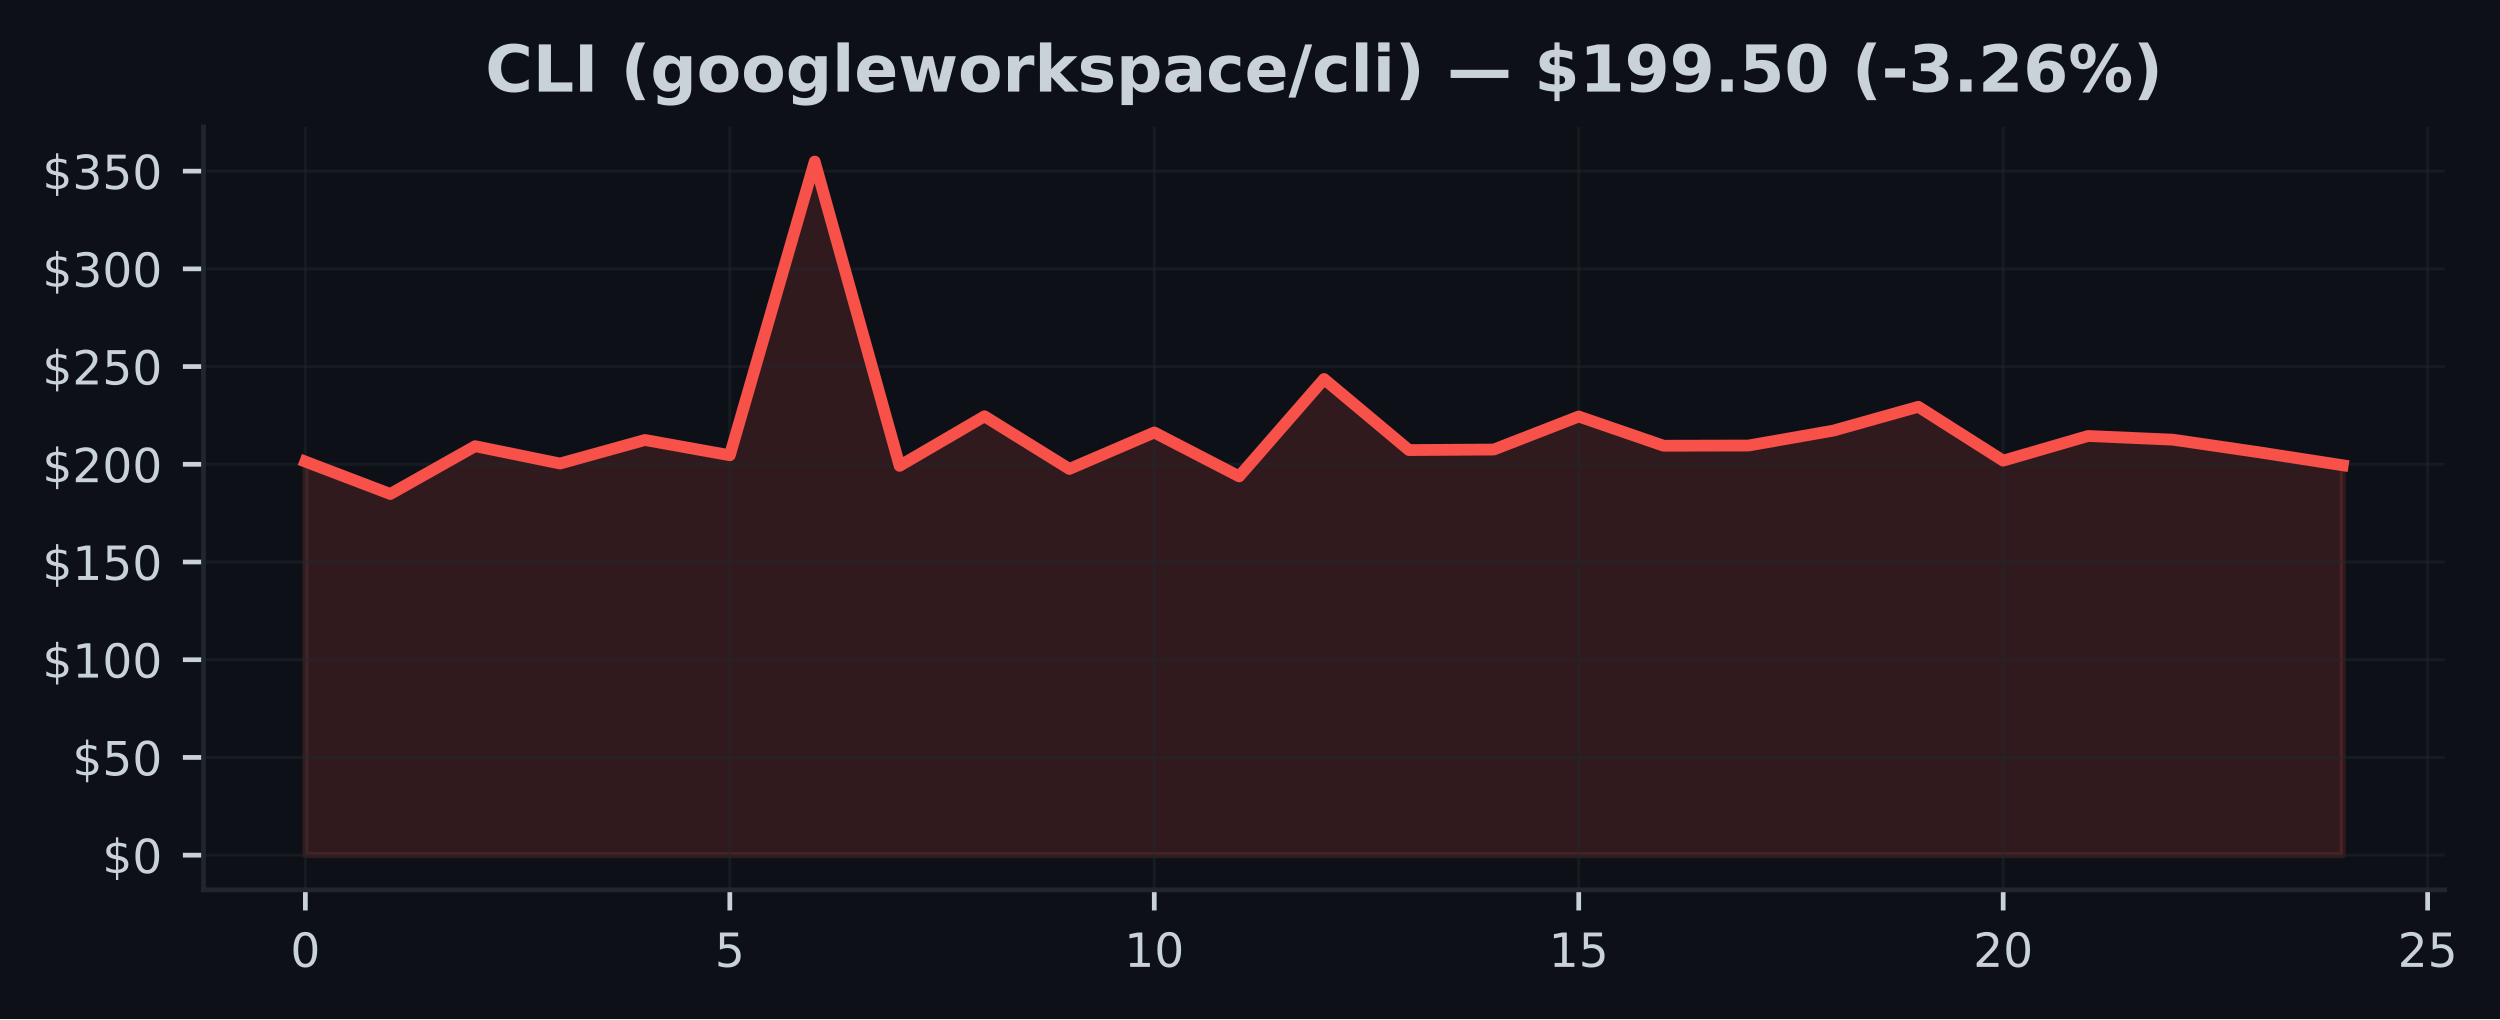
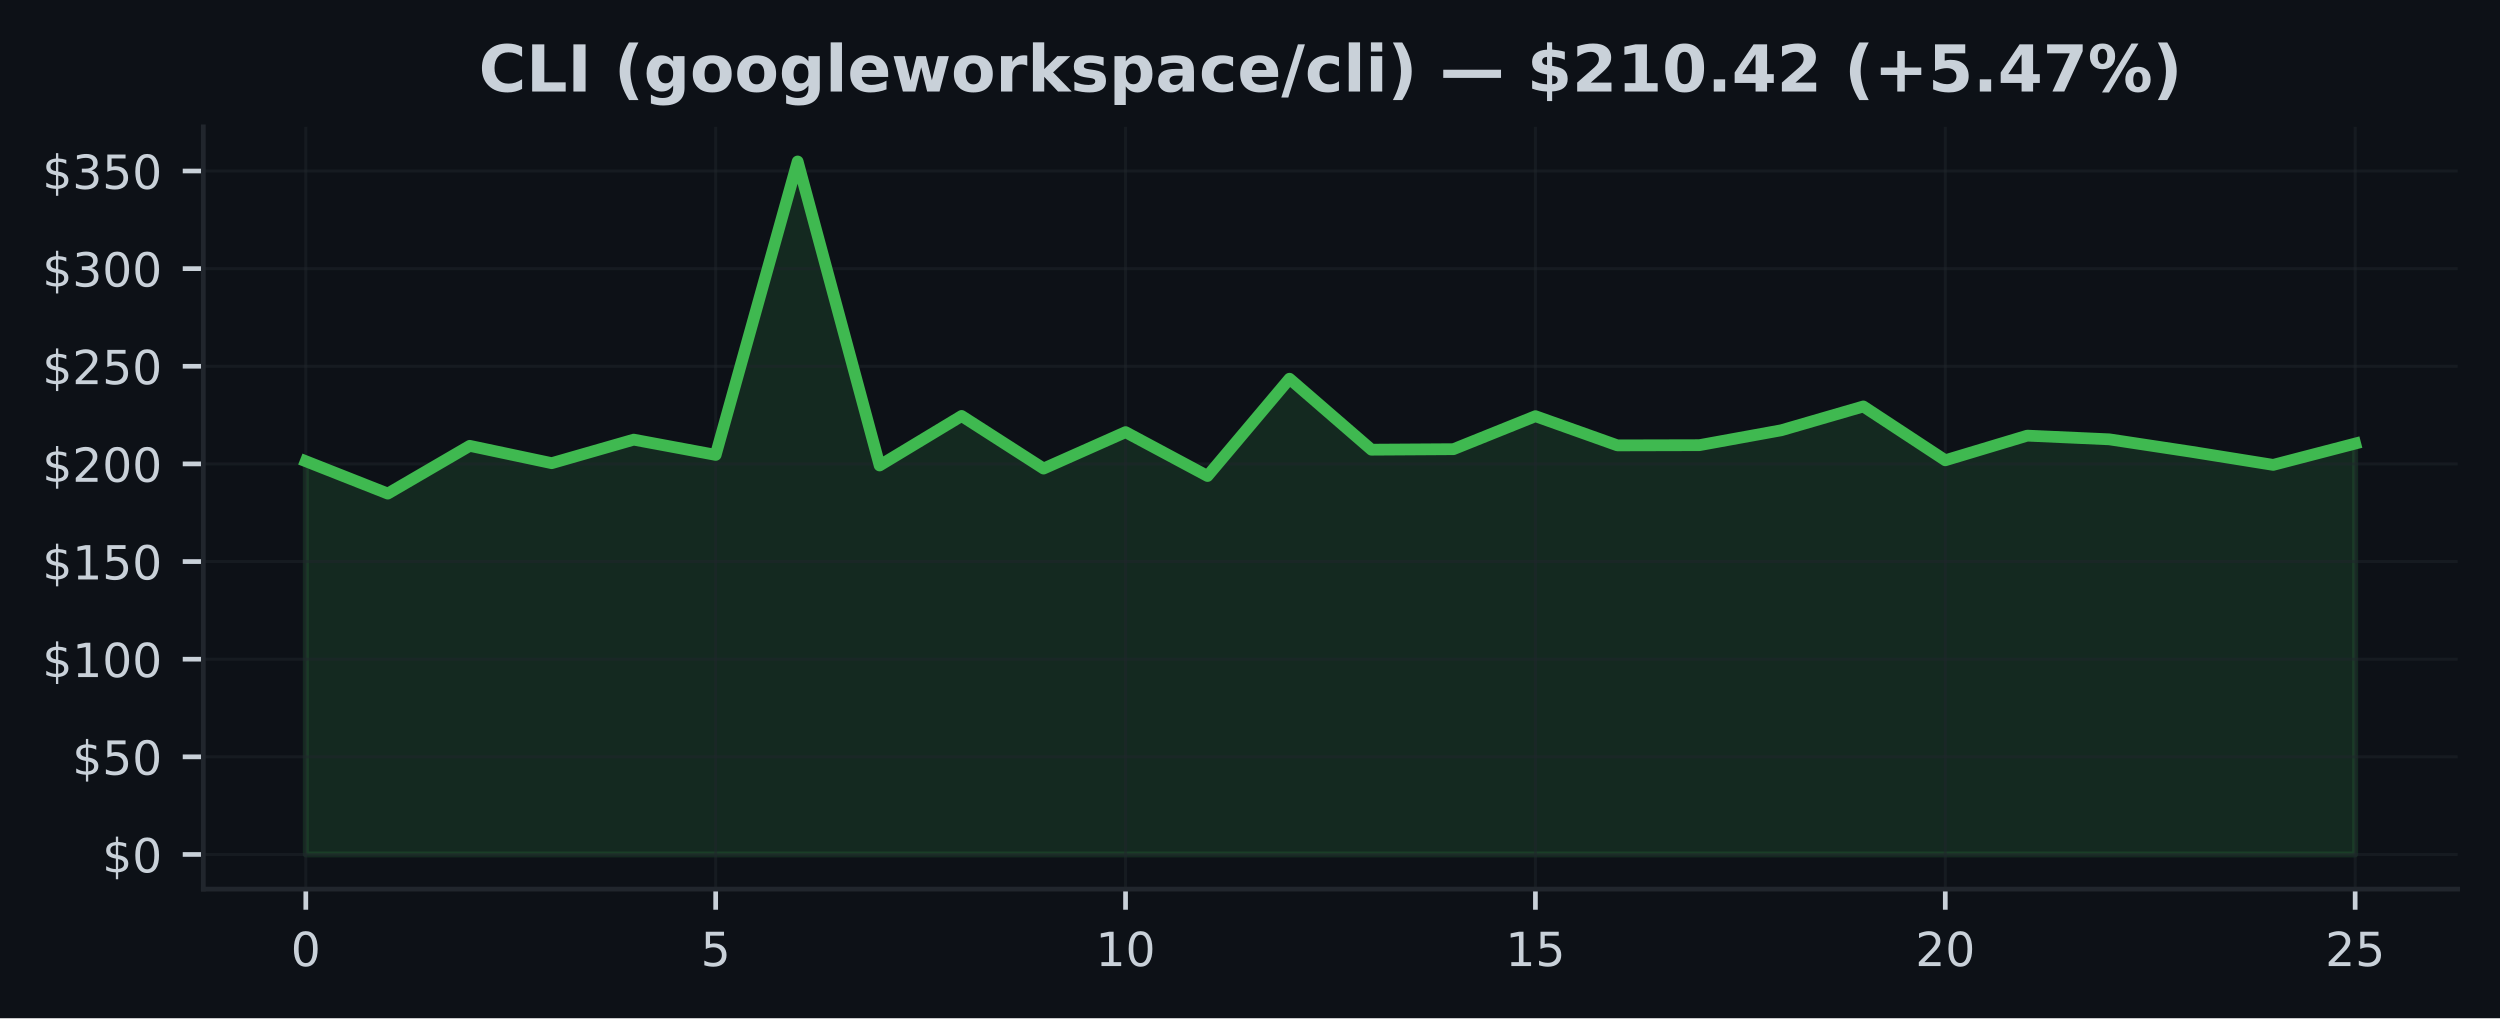
- <svg xmlns="http://www.w3.org/2000/svg" xmlns:xlink="http://www.w3.org/1999/xlink" width="424.568pt" height="173.061pt" viewBox="0 0 424.568 173.061" version="1.1">
+ <svg xmlns="http://www.w3.org/2000/svg" xmlns:xlink="http://www.w3.org/1999/xlink" width="424.91pt" height="173.061pt" viewBox="0 0 424.91 173.061" version="1.1">
  <defs>
    <style type="text/css">*{stroke-linejoin: round; stroke-linecap: butt}</style>
  </defs>
  <g id="figure_1">
    <g id="patch_1">
-       <path d="M 0 173.061  L 424.568 173.061  L 424.568 0  L 0 0  z " style="fill: #0d1117" />
+       <path d="M 0 173.061  L 424.91 173.061  L 424.91 0  L 0 0  z " style="fill: #0d1117" />
    </g>
    <g id="axes_1">
      <g id="patch_2">
-         <path d="M 34.56 151.118  L 415.161 151.118  L 415.161 21.558  L 34.56 21.558  z " style="fill: #0d1117" />
+         <path d="M 34.56 151.118  L 417.71 151.118  L 417.71 21.558  L 34.56 21.558  z " style="fill: #0d1117" />
      </g>
      <g id="FillBetweenPolyCollection_1">
        <defs>
-           <path id="mc3658cefb7" d="M 51.86 -27.832  L 51.86 -94.67  L 66.277 -89.167  L 80.693 -97.285  L 95.11 -94.338  L 109.527 -98.337  L 123.944 -95.745  L 138.36 -145.613  L 152.777 -93.95  L 167.194 -102.363  L 181.611 -93.422  L 196.027 -99.615  L 210.444 -92.157  L 224.861 -108.689  L 239.277 -96.628  L 253.694 -96.718  L 268.111 -102.327  L 282.528 -97.362  L 296.944 -97.398  L 311.361 -99.934  L 325.778 -103.98  L 340.194 -94.829  L 354.611 -99.018  L 369.028 -98.39  L 383.445 -96.28  L 397.861 -94.046  L 397.861 -27.832  L 397.861 -27.832  L 383.445 -27.832  L 369.028 -27.832  L 354.611 -27.832  L 340.194 -27.832  L 325.778 -27.832  L 311.361 -27.832  L 296.944 -27.832  L 282.528 -27.832  L 268.111 -27.832  L 253.694 -27.832  L 239.277 -27.832  L 224.861 -27.832  L 210.444 -27.832  L 196.027 -27.832  L 181.611 -27.832  L 167.194 -27.832  L 152.777 -27.832  L 138.36 -27.832  L 123.944 -27.832  L 109.527 -27.832  L 95.11 -27.832  L 80.693 -27.832  L 66.277 -27.832  L 51.86 -27.832  z " style="stroke: #f85149; stroke-opacity: 0.15" />
+           <path id="m77a5be5b36" d="M 51.976 -27.832  L 51.976 -94.67  L 65.909 -89.167  L 79.841 -97.285  L 93.774 -94.338  L 107.707 -98.337  L 121.64 -95.745  L 135.572 -145.613  L 149.505 -93.95  L 163.438 -102.363  L 177.37 -93.422  L 191.303 -99.615  L 205.236 -92.157  L 219.169 -108.689  L 233.101 -96.628  L 247.034 -96.718  L 260.967 -102.327  L 274.9 -97.362  L 288.832 -97.398  L 302.765 -99.934  L 316.698 -103.98  L 330.63 -94.829  L 344.563 -99.018  L 358.496 -98.39  L 372.429 -96.28  L 386.361 -94.046  L 400.294 -97.67  L 400.294 -27.832  L 400.294 -27.832  L 386.361 -27.832  L 372.429 -27.832  L 358.496 -27.832  L 344.563 -27.832  L 330.63 -27.832  L 316.698 -27.832  L 302.765 -27.832  L 288.832 -27.832  L 274.9 -27.832  L 260.967 -27.832  L 247.034 -27.832  L 233.101 -27.832  L 219.169 -27.832  L 205.236 -27.832  L 191.303 -27.832  L 177.37 -27.832  L 163.438 -27.832  L 149.505 -27.832  L 135.572 -27.832  L 121.64 -27.832  L 107.707 -27.832  L 93.774 -27.832  L 79.841 -27.832  L 65.909 -27.832  L 51.976 -27.832  z " style="stroke: #3fb950; stroke-opacity: 0.15" />
        </defs>
-         <g clip-path="url(#pb7b3b8ed53)">
-           <use xlink:href="#mc3658cefb7" x="0" y="173.061" style="fill: #f85149; fill-opacity: 0.15; stroke: #f85149; stroke-opacity: 0.15" />
+         <g clip-path="url(#pe96cb9e21b)">
+           <use xlink:href="#m77a5be5b36" x="0" y="173.061" style="fill: #3fb950; fill-opacity: 0.15; stroke: #3fb950; stroke-opacity: 0.15" />
        </g>
      </g>
      <g id="matplotlib.axis_1">
        <g id="xtick_1">
          <g id="line2d_1">
-             <path d="M 51.86 151.118  L 51.86 21.558  " clip-path="url(#pb7b3b8ed53)" style="fill: none; stroke: #21262d; stroke-opacity: 0.5; stroke-width: 0.5; stroke-linecap: square" />
+             <path d="M 51.976 151.118  L 51.976 21.558  " clip-path="url(#pe96cb9e21b)" style="fill: none; stroke: #21262d; stroke-opacity: 0.5; stroke-width: 0.5; stroke-linecap: square" />
          </g>
          <g id="line2d_2">
            <defs>
-               <path id="m040cb13cad" d="M 0 0  L 0 3.5  " style="stroke: #c9d1d9; stroke-width: 0.8" />
+               <path id="ma5e78575d0" d="M 0 0  L 0 3.5  " style="stroke: #c9d1d9; stroke-width: 0.8" />
            </defs>
            <g>
-               <use xlink:href="#m040cb13cad" x="51.86" y="151.118" style="fill: #c9d1d9; stroke: #c9d1d9; stroke-width: 0.8" />
+               <use xlink:href="#ma5e78575d0" x="51.976" y="151.118" style="fill: #c9d1d9; stroke: #c9d1d9; stroke-width: 0.8" />
            </g>
          </g>
          <g id="text_1">
-             <g style="fill: #c9d1d9" transform="translate(49.31506 164.197) scale(0.08 -0.08)">
+             <g style="fill: #c9d1d9" transform="translate(49.43091 164.197) scale(0.08 -0.08)">
              <defs>
                <path id="DejaVuSans-30" d="M 2034 4250  Q 1547 4250 1301 3770  Q 1056 3291 1056 2328  Q 1056 1369 1301 889  Q 1547 409 2034 409  Q 2525 409 2770 889  Q 3016 1369 3016 2328  Q 3016 3291 2770 3770  Q 2525 4250 2034 4250  z M 2034 4750  Q 2819 4750 3233 4129  Q 3647 3509 3647 2328  Q 3647 1150 3233 529  Q 2819 -91 2034 -91  Q 1250 -91 836 529  Q 422 1150 422 2328  Q 422 3509 836 4129  Q 1250 4750 2034 4750  z " transform="scale(0.015625)" />
              </defs>
              <use xlink:href="#DejaVuSans-30" />
            </g>
          </g>
        </g>
        <g id="xtick_2">
          <g id="line2d_3">
-             <path d="M 123.944 151.118  L 123.944 21.558  " clip-path="url(#pb7b3b8ed53)" style="fill: none; stroke: #21262d; stroke-opacity: 0.5; stroke-width: 0.5; stroke-linecap: square" />
+             <path d="M 121.64 151.118  L 121.64 21.558  " clip-path="url(#pe96cb9e21b)" style="fill: none; stroke: #21262d; stroke-opacity: 0.5; stroke-width: 0.5; stroke-linecap: square" />
          </g>
          <g id="line2d_4">
            <g>
-               <use xlink:href="#m040cb13cad" x="123.944" y="151.118" style="fill: #c9d1d9; stroke: #c9d1d9; stroke-width: 0.8" />
+               <use xlink:href="#ma5e78575d0" x="121.64" y="151.118" style="fill: #c9d1d9; stroke: #c9d1d9; stroke-width: 0.8" />
            </g>
          </g>
          <g id="text_2">
-             <g style="fill: #c9d1d9" transform="translate(121.3987 164.197) scale(0.08 -0.08)">
+             <g style="fill: #c9d1d9" transform="translate(119.0945 164.197) scale(0.08 -0.08)">
              <defs>
                <path id="DejaVuSans-35" d="M 691 4666  L 3169 4666  L 3169 4134  L 1269 4134  L 1269 2991  Q 1406 3038 1543 3061  Q 1681 3084 1819 3084  Q 2600 3084 3056 2656  Q 3513 2228 3513 1497  Q 3513 744 3044 326  Q 2575 -91 1722 -91  Q 1428 -91 1123 -41  Q 819 9 494 109  L 494 744  Q 775 591 1075 516  Q 1375 441 1709 441  Q 2250 441 2565 725  Q 2881 1009 2881 1497  Q 2881 1984 2565 2268  Q 2250 2553 1709 2553  Q 1456 2553 1204 2497  Q 953 2441 691 2322  L 691 4666  z " transform="scale(0.015625)" />
              </defs>
              <use xlink:href="#DejaVuSans-35" />
            </g>
          </g>
        </g>
        <g id="xtick_3">
          <g id="line2d_5">
-             <path d="M 196.027 151.118  L 196.027 21.558  " clip-path="url(#pb7b3b8ed53)" style="fill: none; stroke: #21262d; stroke-opacity: 0.5; stroke-width: 0.5; stroke-linecap: square" />
+             <path d="M 191.303 151.118  L 191.303 21.558  " clip-path="url(#pe96cb9e21b)" style="fill: none; stroke: #21262d; stroke-opacity: 0.5; stroke-width: 0.5; stroke-linecap: square" />
          </g>
          <g id="line2d_6">
            <g>
-               <use xlink:href="#m040cb13cad" x="196.027" y="151.118" style="fill: #c9d1d9; stroke: #c9d1d9; stroke-width: 0.8" />
+               <use xlink:href="#ma5e78575d0" x="191.303" y="151.118" style="fill: #c9d1d9; stroke: #c9d1d9; stroke-width: 0.8" />
            </g>
          </g>
          <g id="text_3">
-             <g style="fill: #c9d1d9" transform="translate(190.9372 164.197) scale(0.08 -0.08)">
+             <g style="fill: #c9d1d9" transform="translate(186.2132 164.197) scale(0.08 -0.08)">
              <defs>
                <path id="DejaVuSans-31" d="M 794 531  L 1825 531  L 1825 4091  L 703 3866  L 703 4441  L 1819 4666  L 2450 4666  L 2450 531  L 3481 531  L 3481 0  L 794 0  L 794 531  z " transform="scale(0.015625)" />
              </defs>
              <use xlink:href="#DejaVuSans-31" />
              <use xlink:href="#DejaVuSans-30" transform="translate(63.62305 0)" />
            </g>
          </g>
        </g>
        <g id="xtick_4">
          <g id="line2d_7">
-             <path d="M 268.111 151.118  L 268.111 21.558  " clip-path="url(#pb7b3b8ed53)" style="fill: none; stroke: #21262d; stroke-opacity: 0.5; stroke-width: 0.5; stroke-linecap: square" />
+             <path d="M 260.967 151.118  L 260.967 21.558  " clip-path="url(#pe96cb9e21b)" style="fill: none; stroke: #21262d; stroke-opacity: 0.5; stroke-width: 0.5; stroke-linecap: square" />
          </g>
          <g id="line2d_8">
            <g>
-               <use xlink:href="#m040cb13cad" x="268.111" y="151.118" style="fill: #c9d1d9; stroke: #c9d1d9; stroke-width: 0.8" />
+               <use xlink:href="#ma5e78575d0" x="260.967" y="151.118" style="fill: #c9d1d9; stroke: #c9d1d9; stroke-width: 0.8" />
            </g>
          </g>
          <g id="text_4">
-             <g style="fill: #c9d1d9" transform="translate(263.0208 164.197) scale(0.08 -0.08)">
+             <g style="fill: #c9d1d9" transform="translate(255.8768 164.197) scale(0.08 -0.08)">
              <use xlink:href="#DejaVuSans-31" />
              <use xlink:href="#DejaVuSans-35" transform="translate(63.62305 0)" />
            </g>
          </g>
        </g>
        <g id="xtick_5">
          <g id="line2d_9">
-             <path d="M 340.194 151.118  L 340.194 21.558  " clip-path="url(#pb7b3b8ed53)" style="fill: none; stroke: #21262d; stroke-opacity: 0.5; stroke-width: 0.5; stroke-linecap: square" />
+             <path d="M 330.63 151.118  L 330.63 21.558  " clip-path="url(#pe96cb9e21b)" style="fill: none; stroke: #21262d; stroke-opacity: 0.5; stroke-width: 0.5; stroke-linecap: square" />
          </g>
          <g id="line2d_10">
            <g>
-               <use xlink:href="#m040cb13cad" x="340.194" y="151.118" style="fill: #c9d1d9; stroke: #c9d1d9; stroke-width: 0.8" />
+               <use xlink:href="#ma5e78575d0" x="330.63" y="151.118" style="fill: #c9d1d9; stroke: #c9d1d9; stroke-width: 0.8" />
            </g>
          </g>
          <g id="text_5">
-             <g style="fill: #c9d1d9" transform="translate(335.1044 164.197) scale(0.08 -0.08)">
+             <g style="fill: #c9d1d9" transform="translate(325.5405 164.197) scale(0.08 -0.08)">
              <defs>
                <path id="DejaVuSans-32" d="M 1228 531  L 3431 531  L 3431 0  L 469 0  L 469 531  Q 828 903 1448 1529  Q 2069 2156 2228 2338  Q 2531 2678 2651 2914  Q 2772 3150 2772 3378  Q 2772 3750 2511 3984  Q 2250 4219 1831 4219  Q 1534 4219 1204 4116  Q 875 4013 500 3803  L 500 4441  Q 881 4594 1212 4672  Q 1544 4750 1819 4750  Q 2544 4750 2975 4387  Q 3406 4025 3406 3419  Q 3406 3131 3298 2873  Q 3191 2616 2906 2266  Q 2828 2175 2409 1742  Q 1991 1309 1228 531  z " transform="scale(0.015625)" />
              </defs>
              <use xlink:href="#DejaVuSans-32" />
              <use xlink:href="#DejaVuSans-30" transform="translate(63.62305 0)" />
            </g>
          </g>
        </g>
        <g id="xtick_6">
          <g id="line2d_11">
-             <path d="M 412.278 151.118  L 412.278 21.558  " clip-path="url(#pb7b3b8ed53)" style="fill: none; stroke: #21262d; stroke-opacity: 0.5; stroke-width: 0.5; stroke-linecap: square" />
+             <path d="M 400.294 151.118  L 400.294 21.558  " clip-path="url(#pe96cb9e21b)" style="fill: none; stroke: #21262d; stroke-opacity: 0.5; stroke-width: 0.5; stroke-linecap: square" />
          </g>
          <g id="line2d_12">
            <g>
-               <use xlink:href="#m040cb13cad" x="412.278" y="151.118" style="fill: #c9d1d9; stroke: #c9d1d9; stroke-width: 0.8" />
+               <use xlink:href="#ma5e78575d0" x="400.294" y="151.118" style="fill: #c9d1d9; stroke: #c9d1d9; stroke-width: 0.8" />
            </g>
          </g>
          <g id="text_6">
-             <g style="fill: #c9d1d9" transform="translate(407.188 164.197) scale(0.08 -0.08)">
+             <g style="fill: #c9d1d9" transform="translate(395.2041 164.197) scale(0.08 -0.08)">
              <use xlink:href="#DejaVuSans-32" />
              <use xlink:href="#DejaVuSans-35" transform="translate(63.62305 0)" />
            </g>
          </g>
        </g>
      </g>
      <g id="matplotlib.axis_2">
        <g id="ytick_1">
          <g id="line2d_13">
-             <path d="M 34.56 145.229  L 415.161 145.229  " clip-path="url(#pb7b3b8ed53)" style="fill: none; stroke: #21262d; stroke-opacity: 0.5; stroke-width: 0.5; stroke-linecap: square" />
+             <path d="M 34.56 145.229  L 417.71 145.229  " clip-path="url(#pe96cb9e21b)" style="fill: none; stroke: #21262d; stroke-opacity: 0.5; stroke-width: 0.5; stroke-linecap: square" />
          </g>
          <g id="line2d_14">
            <defs>
-               <path id="m5075afc345" d="M 0 0  L -3.5 0  " style="stroke: #c9d1d9; stroke-width: 0.8" />
+               <path id="m0ce98d1cdf" d="M 0 0  L -3.5 0  " style="stroke: #c9d1d9; stroke-width: 0.8" />
            </defs>
            <g>
-               <use xlink:href="#m5075afc345" x="34.56" y="145.229" style="fill: #c9d1d9; stroke: #c9d1d9; stroke-width: 0.8" />
+               <use xlink:href="#m0ce98d1cdf" x="34.56" y="145.229" style="fill: #c9d1d9; stroke: #c9d1d9; stroke-width: 0.8" />
            </g>
          </g>
          <g id="text_7">
            <g style="fill: #c9d1d9" transform="translate(17.38 148.2686) scale(0.08 -0.08)">
              <defs>
                <path id="DejaVuSans-24" d="M 2163 -941  L 1850 -941  L 1847 0  Q 1519 6 1191 76  Q 863 147 531 288  L 531 850  Q 850 650 1176 548  Q 1503 447 1850 444  L 1850 1869  Q 1159 1981 845 2250  Q 531 2519 531 2988  Q 531 3497 872 3790  Q 1213 4084 1850 4128  L 1850 4863  L 2163 4863  L 2163 4138  Q 2453 4125 2725 4076  Q 2997 4028 3256 3944  L 3256 3397  Q 2997 3528 2723 3600  Q 2450 3672 2163 3684  L 2163 2350  Q 2872 2241 3206 1959  Q 3541 1678 3541 1191  Q 3541 663 3186 358  Q 2831 53 2163 6  L 2163 -941  z M 1850 2406  L 1850 3688  Q 1488 3647 1297 3481  Q 1106 3316 1106 3041  Q 1106 2772 1282 2622  Q 1459 2472 1850 2406  z M 2163 1806  L 2163 453  Q 2559 506 2761 678  Q 2963 850 2963 1131  Q 2963 1406 2770 1568  Q 2578 1731 2163 1806  z " transform="scale(0.015625)" />
              </defs>
              <use xlink:href="#DejaVuSans-24" />
              <use xlink:href="#DejaVuSans-30" transform="translate(63.62305 0)" />
            </g>
          </g>
        </g>
        <g id="ytick_2">
          <g id="line2d_15">
-             <path d="M 34.56 128.634  L 415.161 128.634  " clip-path="url(#pb7b3b8ed53)" style="fill: none; stroke: #21262d; stroke-opacity: 0.5; stroke-width: 0.5; stroke-linecap: square" />
+             <path d="M 34.56 128.634  L 417.71 128.634  " clip-path="url(#pe96cb9e21b)" style="fill: none; stroke: #21262d; stroke-opacity: 0.5; stroke-width: 0.5; stroke-linecap: square" />
          </g>
          <g id="line2d_16">
            <g>
-               <use xlink:href="#m5075afc345" x="34.56" y="128.634" style="fill: #c9d1d9; stroke: #c9d1d9; stroke-width: 0.8" />
+               <use xlink:href="#m0ce98d1cdf" x="34.56" y="128.634" style="fill: #c9d1d9; stroke: #c9d1d9; stroke-width: 0.8" />
            </g>
          </g>
          <g id="text_8">
            <g style="fill: #c9d1d9" transform="translate(12.29 131.6735) scale(0.08 -0.08)">
              <use xlink:href="#DejaVuSans-24" />
              <use xlink:href="#DejaVuSans-35" transform="translate(63.62305 0)" />
              <use xlink:href="#DejaVuSans-30" transform="translate(127.2461 0)" />
            </g>
          </g>
        </g>
        <g id="ytick_3">
          <g id="line2d_17">
-             <path d="M 34.56 112.039  L 415.161 112.039  " clip-path="url(#pb7b3b8ed53)" style="fill: none; stroke: #21262d; stroke-opacity: 0.5; stroke-width: 0.5; stroke-linecap: square" />
+             <path d="M 34.56 112.039  L 417.71 112.039  " clip-path="url(#pe96cb9e21b)" style="fill: none; stroke: #21262d; stroke-opacity: 0.5; stroke-width: 0.5; stroke-linecap: square" />
          </g>
          <g id="line2d_18">
            <g>
-               <use xlink:href="#m5075afc345" x="34.56" y="112.039" style="fill: #c9d1d9; stroke: #c9d1d9; stroke-width: 0.8" />
+               <use xlink:href="#m0ce98d1cdf" x="34.56" y="112.039" style="fill: #c9d1d9; stroke: #c9d1d9; stroke-width: 0.8" />
            </g>
          </g>
          <g id="text_9">
            <g style="fill: #c9d1d9" transform="translate(7.2 115.0784) scale(0.08 -0.08)">
              <use xlink:href="#DejaVuSans-24" />
              <use xlink:href="#DejaVuSans-31" transform="translate(63.62305 0)" />
              <use xlink:href="#DejaVuSans-30" transform="translate(127.2461 0)" />
              <use xlink:href="#DejaVuSans-30" transform="translate(190.8691 0)" />
            </g>
          </g>
        </g>
        <g id="ytick_4">
          <g id="line2d_19">
-             <path d="M 34.56 95.444  L 415.161 95.444  " clip-path="url(#pb7b3b8ed53)" style="fill: none; stroke: #21262d; stroke-opacity: 0.5; stroke-width: 0.5; stroke-linecap: square" />
+             <path d="M 34.56 95.444  L 417.71 95.444  " clip-path="url(#pe96cb9e21b)" style="fill: none; stroke: #21262d; stroke-opacity: 0.5; stroke-width: 0.5; stroke-linecap: square" />
          </g>
          <g id="line2d_20">
            <g>
-               <use xlink:href="#m5075afc345" x="34.56" y="95.444" style="fill: #c9d1d9; stroke: #c9d1d9; stroke-width: 0.8" />
+               <use xlink:href="#m0ce98d1cdf" x="34.56" y="95.444" style="fill: #c9d1d9; stroke: #c9d1d9; stroke-width: 0.8" />
            </g>
          </g>
          <g id="text_10">
            <g style="fill: #c9d1d9" transform="translate(7.2 98.48337) scale(0.08 -0.08)">
              <use xlink:href="#DejaVuSans-24" />
              <use xlink:href="#DejaVuSans-31" transform="translate(63.62305 0)" />
              <use xlink:href="#DejaVuSans-35" transform="translate(127.2461 0)" />
              <use xlink:href="#DejaVuSans-30" transform="translate(190.8691 0)" />
            </g>
          </g>
        </g>
        <g id="ytick_5">
          <g id="line2d_21">
-             <path d="M 34.56 78.849  L 415.161 78.849  " clip-path="url(#pb7b3b8ed53)" style="fill: none; stroke: #21262d; stroke-opacity: 0.5; stroke-width: 0.5; stroke-linecap: square" />
+             <path d="M 34.56 78.849  L 417.71 78.849  " clip-path="url(#pe96cb9e21b)" style="fill: none; stroke: #21262d; stroke-opacity: 0.5; stroke-width: 0.5; stroke-linecap: square" />
          </g>
          <g id="line2d_22">
            <g>
-               <use xlink:href="#m5075afc345" x="34.56" y="78.849" style="fill: #c9d1d9; stroke: #c9d1d9; stroke-width: 0.8" />
+               <use xlink:href="#m0ce98d1cdf" x="34.56" y="78.849" style="fill: #c9d1d9; stroke: #c9d1d9; stroke-width: 0.8" />
            </g>
          </g>
          <g id="text_11">
            <g style="fill: #c9d1d9" transform="translate(7.2 81.8883) scale(0.08 -0.08)">
              <use xlink:href="#DejaVuSans-24" />
              <use xlink:href="#DejaVuSans-32" transform="translate(63.62305 0)" />
              <use xlink:href="#DejaVuSans-30" transform="translate(127.2461 0)" />
              <use xlink:href="#DejaVuSans-30" transform="translate(190.8691 0)" />
            </g>
          </g>
        </g>
        <g id="ytick_6">
          <g id="line2d_23">
-             <path d="M 34.56 62.254  L 415.161 62.254  " clip-path="url(#pb7b3b8ed53)" style="fill: none; stroke: #21262d; stroke-opacity: 0.5; stroke-width: 0.5; stroke-linecap: square" />
+             <path d="M 34.56 62.254  L 417.71 62.254  " clip-path="url(#pe96cb9e21b)" style="fill: none; stroke: #21262d; stroke-opacity: 0.5; stroke-width: 0.5; stroke-linecap: square" />
          </g>
          <g id="line2d_24">
            <g>
-               <use xlink:href="#m5075afc345" x="34.56" y="62.254" style="fill: #c9d1d9; stroke: #c9d1d9; stroke-width: 0.8" />
+               <use xlink:href="#m0ce98d1cdf" x="34.56" y="62.254" style="fill: #c9d1d9; stroke: #c9d1d9; stroke-width: 0.8" />
            </g>
          </g>
          <g id="text_12">
            <g style="fill: #c9d1d9" transform="translate(7.2 65.29324) scale(0.08 -0.08)">
              <use xlink:href="#DejaVuSans-24" />
              <use xlink:href="#DejaVuSans-32" transform="translate(63.62305 0)" />
              <use xlink:href="#DejaVuSans-35" transform="translate(127.2461 0)" />
              <use xlink:href="#DejaVuSans-30" transform="translate(190.8691 0)" />
            </g>
          </g>
        </g>
        <g id="ytick_7">
          <g id="line2d_25">
-             <path d="M 34.56 45.659  L 415.161 45.659  " clip-path="url(#pb7b3b8ed53)" style="fill: none; stroke: #21262d; stroke-opacity: 0.5; stroke-width: 0.5; stroke-linecap: square" />
+             <path d="M 34.56 45.659  L 417.71 45.659  " clip-path="url(#pe96cb9e21b)" style="fill: none; stroke: #21262d; stroke-opacity: 0.5; stroke-width: 0.5; stroke-linecap: square" />
          </g>
          <g id="line2d_26">
            <g>
-               <use xlink:href="#m5075afc345" x="34.56" y="45.659" style="fill: #c9d1d9; stroke: #c9d1d9; stroke-width: 0.8" />
+               <use xlink:href="#m0ce98d1cdf" x="34.56" y="45.659" style="fill: #c9d1d9; stroke: #c9d1d9; stroke-width: 0.8" />
            </g>
          </g>
          <g id="text_13">
            <g style="fill: #c9d1d9" transform="translate(7.2 48.69817) scale(0.08 -0.08)">
              <defs>
                <path id="DejaVuSans-33" d="M 2597 2516  Q 3050 2419 3304 2112  Q 3559 1806 3559 1356  Q 3559 666 3084 287  Q 2609 -91 1734 -91  Q 1441 -91 1130 -33  Q 819 25 488 141  L 488 750  Q 750 597 1062 519  Q 1375 441 1716 441  Q 2309 441 2620 675  Q 2931 909 2931 1356  Q 2931 1769 2642 2001  Q 2353 2234 1838 2234  L 1294 2234  L 1294 2753  L 1863 2753  Q 2328 2753 2575 2939  Q 2822 3125 2822 3475  Q 2822 3834 2567 4026  Q 2313 4219 1838 4219  Q 1578 4219 1281 4162  Q 984 4106 628 3988  L 628 4550  Q 988 4650 1302 4700  Q 1616 4750 1894 4750  Q 2613 4750 3031 4423  Q 3450 4097 3450 3541  Q 3450 3153 3228 2886  Q 3006 2619 2597 2516  z " transform="scale(0.015625)" />
              </defs>
              <use xlink:href="#DejaVuSans-24" />
              <use xlink:href="#DejaVuSans-33" transform="translate(63.62305 0)" />
              <use xlink:href="#DejaVuSans-30" transform="translate(127.2461 0)" />
              <use xlink:href="#DejaVuSans-30" transform="translate(190.8691 0)" />
            </g>
          </g>
        </g>
        <g id="ytick_8">
          <g id="line2d_27">
-             <path d="M 34.56 29.064  L 415.161 29.064  " clip-path="url(#pb7b3b8ed53)" style="fill: none; stroke: #21262d; stroke-opacity: 0.5; stroke-width: 0.5; stroke-linecap: square" />
+             <path d="M 34.56 29.064  L 417.71 29.064  " clip-path="url(#pe96cb9e21b)" style="fill: none; stroke: #21262d; stroke-opacity: 0.5; stroke-width: 0.5; stroke-linecap: square" />
          </g>
          <g id="line2d_28">
            <g>
-               <use xlink:href="#m5075afc345" x="34.56" y="29.064" style="fill: #c9d1d9; stroke: #c9d1d9; stroke-width: 0.8" />
+               <use xlink:href="#m0ce98d1cdf" x="34.56" y="29.064" style="fill: #c9d1d9; stroke: #c9d1d9; stroke-width: 0.8" />
            </g>
          </g>
          <g id="text_14">
            <g style="fill: #c9d1d9" transform="translate(7.2 32.10311) scale(0.08 -0.08)">
              <use xlink:href="#DejaVuSans-24" />
              <use xlink:href="#DejaVuSans-33" transform="translate(63.62305 0)" />
              <use xlink:href="#DejaVuSans-35" transform="translate(127.2461 0)" />
              <use xlink:href="#DejaVuSans-30" transform="translate(190.8691 0)" />
            </g>
          </g>
        </g>
      </g>
      <g id="line2d_29">
-         <path d="M 51.86 78.391  L 66.277 83.894  L 80.693 75.776  L 95.11 78.723  L 109.527 74.723  L 123.944 77.316  L 138.36 27.447  L 152.777 79.111  L 167.194 70.697  L 181.611 79.639  L 196.027 73.446  L 210.444 80.903  L 224.861 64.371  L 239.277 76.433  L 253.694 76.343  L 268.111 70.734  L 282.528 75.699  L 296.944 75.663  L 311.361 73.127  L 325.778 69.081  L 340.194 78.232  L 354.611 74.043  L 369.028 74.67  L 383.445 76.781  L 397.861 79.015  " clip-path="url(#pb7b3b8ed53)" style="fill: none; stroke: #f85149; stroke-width: 2; stroke-linecap: square" />
+         <path d="M 51.976 78.391  L 65.909 83.894  L 79.841 75.776  L 93.774 78.723  L 107.707 74.723  L 121.64 77.316  L 135.572 27.447  L 149.505 79.111  L 163.438 70.697  L 177.37 79.639  L 191.303 73.446  L 205.236 80.903  L 219.169 64.371  L 233.101 76.433  L 247.034 76.343  L 260.967 70.734  L 274.9 75.699  L 288.832 75.663  L 302.765 73.127  L 316.698 69.081  L 330.63 78.232  L 344.563 74.043  L 358.496 74.67  L 372.429 76.781  L 386.361 79.015  L 400.294 75.391  " clip-path="url(#pe96cb9e21b)" style="fill: none; stroke: #3fb950; stroke-width: 2; stroke-linecap: square" />
      </g>
      <g id="patch_3">
        <path d="M 34.56 151.118  L 34.56 21.558  " style="fill: none; stroke: #21262d; stroke-width: 0.8; stroke-linejoin: miter; stroke-linecap: square" />
      </g>
      <g id="patch_4">
-         <path d="M 34.56 151.118  L 415.161 151.118  " style="fill: none; stroke: #21262d; stroke-width: 0.8; stroke-linejoin: miter; stroke-linecap: square" />
+         <path d="M 34.56 151.118  L 417.71 151.118  " style="fill: none; stroke: #21262d; stroke-width: 0.8; stroke-linejoin: miter; stroke-linecap: square" />
      </g>
      <g id="text_15">
-         <g style="fill: #c9d1d9" transform="translate(82.4167 15.55828) scale(0.11 -0.11)">
+         <g style="fill: #c9d1d9" transform="translate(81.36469 15.55828) scale(0.11 -0.11)">
          <defs>
            <path id="DejaVuSans-Bold-43" d="M 4288 256  Q 3956 84 3597 -3  Q 3238 -91 2847 -91  Q 1681 -91 1000 561  Q 319 1213 319 2328  Q 319 3447 1000 4098  Q 1681 4750 2847 4750  Q 3238 4750 3597 4662  Q 3956 4575 4288 4403  L 4288 3438  Q 3953 3666 3628 3772  Q 3303 3878 2944 3878  Q 2300 3878 1931 3465  Q 1563 3053 1563 2328  Q 1563 1606 1931 1193  Q 2300 781 2944 781  Q 3303 781 3628 887  Q 3953 994 4288 1222  L 4288 256  z " transform="scale(0.015625)" />
            <path id="DejaVuSans-Bold-4c" d="M 588 4666  L 1791 4666  L 1791 909  L 3903 909  L 3903 0  L 588 0  L 588 4666  z " transform="scale(0.015625)" />
            <path id="DejaVuSans-Bold-49" d="M 588 4666  L 1791 4666  L 1791 0  L 588 0  L 588 4666  z " transform="scale(0.015625)" />
            <path id="DejaVuSans-Bold-20" transform="scale(0.015625)" />
            <path id="DejaVuSans-Bold-28" d="M 2413 -844  L 1484 -844  Q 1006 -72 778 623  Q 550 1319 550 2003  Q 550 2688 779 3389  Q 1009 4091 1484 4856  L 2413 4856  Q 2013 4116 1813 3408  Q 1613 2700 1613 2009  Q 1613 1319 1811 609  Q 2009 -100 2413 -844  z " transform="scale(0.015625)" />
            <path id="DejaVuSans-Bold-67" d="M 2919 594  Q 2688 288 2409 144  Q 2131 0 1766 0  Q 1125 0 706 504  Q 288 1009 288 1791  Q 288 2575 706 3076  Q 1125 3578 1766 3578  Q 2131 3578 2409 3434  Q 2688 3291 2919 2981  L 2919 3500  L 4044 3500  L 4044 353  Q 4044 -491 3511 -936  Q 2978 -1381 1966 -1381  Q 1638 -1381 1331 -1331  Q 1025 -1281 716 -1178  L 716 -306  Q 1009 -475 1290 -558  Q 1572 -641 1856 -641  Q 2406 -641 2662 -400  Q 2919 -159 2919 353  L 2919 594  z M 2181 2772  Q 1834 2772 1640 2515  Q 1447 2259 1447 1791  Q 1447 1309 1634 1061  Q 1822 813 2181 813  Q 2531 813 2725 1069  Q 2919 1325 2919 1791  Q 2919 2259 2725 2515  Q 2531 2772 2181 2772  z " transform="scale(0.015625)" />
            <path id="DejaVuSans-Bold-6f" d="M 2203 2784  Q 1831 2784 1636 2517  Q 1441 2250 1441 1747  Q 1441 1244 1636 976  Q 1831 709 2203 709  Q 2569 709 2762 976  Q 2956 1244 2956 1747  Q 2956 2250 2762 2517  Q 2569 2784 2203 2784  z M 2203 3584  Q 3106 3584 3614 3096  Q 4122 2609 4122 1747  Q 4122 884 3614 396  Q 3106 -91 2203 -91  Q 1297 -91 786 396  Q 275 884 275 1747  Q 275 2609 786 3096  Q 1297 3584 2203 3584  z " transform="scale(0.015625)" />
            <path id="DejaVuSans-Bold-6c" d="M 538 4863  L 1656 4863  L 1656 0  L 538 0  L 538 4863  z " transform="scale(0.015625)" />
            <path id="DejaVuSans-Bold-65" d="M 4031 1759  L 4031 1441  L 1416 1441  Q 1456 1047 1700 850  Q 1944 653 2381 653  Q 2734 653 3104 758  Q 3475 863 3866 1075  L 3866 213  Q 3469 63 3072 -14  Q 2675 -91 2278 -91  Q 1328 -91 801 392  Q 275 875 275 1747  Q 275 2603 792 3093  Q 1309 3584 2216 3584  Q 3041 3584 3536 3087  Q 4031 2591 4031 1759  z M 2881 2131  Q 2881 2450 2695 2645  Q 2509 2841 2209 2841  Q 1884 2841 1681 2658  Q 1478 2475 1428 2131  L 2881 2131  z " transform="scale(0.015625)" />
            <path id="DejaVuSans-Bold-77" d="M 225 3500  L 1313 3500  L 1900 1088  L 2491 3500  L 3425 3500  L 4013 1113  L 4603 3500  L 5691 3500  L 4769 0  L 3547 0  L 2956 2406  L 2369 0  L 1147 0  L 225 3500  z " transform="scale(0.015625)" />
            <path id="DejaVuSans-Bold-72" d="M 3138 2547  Q 2991 2616 2845 2648  Q 2700 2681 2553 2681  Q 2122 2681 1889 2404  Q 1656 2128 1656 1613  L 1656 0  L 538 0  L 538 3500  L 1656 3500  L 1656 2925  Q 1872 3269 2151 3426  Q 2431 3584 2822 3584  Q 2878 3584 2943 3579  Q 3009 3575 3134 3559  L 3138 2547  z " transform="scale(0.015625)" />
            <path id="DejaVuSans-Bold-6b" d="M 538 4863  L 1656 4863  L 1656 2216  L 2944 3500  L 4244 3500  L 2534 1894  L 4378 0  L 3022 0  L 1656 1459  L 1656 0  L 538 0  L 538 4863  z " transform="scale(0.015625)" />
            <path id="DejaVuSans-Bold-73" d="M 3272 3391  L 3272 2541  Q 2913 2691 2578 2766  Q 2244 2841 1947 2841  Q 1628 2841 1473 2761  Q 1319 2681 1319 2516  Q 1319 2381 1436 2309  Q 1553 2238 1856 2203  L 2053 2175  Q 2913 2066 3209 1816  Q 3506 1566 3506 1031  Q 3506 472 3093 190  Q 2681 -91 1863 -91  Q 1516 -91 1145 -36  Q 775 19 384 128  L 384 978  Q 719 816 1070 734  Q 1422 653 1784 653  Q 2113 653 2278 743  Q 2444 834 2444 1013  Q 2444 1163 2330 1236  Q 2216 1309 1875 1350  L 1678 1375  Q 931 1469 631 1722  Q 331 1975 331 2491  Q 331 3047 712 3315  Q 1094 3584 1881 3584  Q 2191 3584 2531 3537  Q 2872 3491 3272 3391  z " transform="scale(0.015625)" />
            <path id="DejaVuSans-Bold-70" d="M 1656 506  L 1656 -1331  L 538 -1331  L 538 3500  L 1656 3500  L 1656 2988  Q 1888 3294 2169 3439  Q 2450 3584 2816 3584  Q 3463 3584 3878 3070  Q 4294 2556 4294 1747  Q 4294 938 3878 423  Q 3463 -91 2816 -91  Q 2450 -91 2169 54  Q 1888 200 1656 506  z M 2400 2772  Q 2041 2772 1848 2508  Q 1656 2244 1656 1747  Q 1656 1250 1848 986  Q 2041 722 2400 722  Q 2759 722 2948 984  Q 3138 1247 3138 1747  Q 3138 2247 2948 2509  Q 2759 2772 2400 2772  z " transform="scale(0.015625)" />
            <path id="DejaVuSans-Bold-61" d="M 2106 1575  Q 1756 1575 1579 1456  Q 1403 1338 1403 1106  Q 1403 894 1545 773  Q 1688 653 1941 653  Q 2256 653 2472 879  Q 2688 1106 2688 1447  L 2688 1575  L 2106 1575  z M 3816 1997  L 3816 0  L 2688 0  L 2688 519  Q 2463 200 2181 54  Q 1900 -91 1497 -91  Q 953 -91 614 226  Q 275 544 275 1050  Q 275 1666 698 1953  Q 1122 2241 2028 2241  L 2688 2241  L 2688 2328  Q 2688 2594 2478 2717  Q 2269 2841 1825 2841  Q 1466 2841 1156 2769  Q 847 2697 581 2553  L 581 3406  Q 941 3494 1303 3539  Q 1666 3584 2028 3584  Q 2975 3584 3395 3211  Q 3816 2838 3816 1997  z " transform="scale(0.015625)" />
            <path id="DejaVuSans-Bold-63" d="M 3366 3391  L 3366 2478  Q 3138 2634 2908 2709  Q 2678 2784 2431 2784  Q 1963 2784 1702 2511  Q 1441 2238 1441 1747  Q 1441 1256 1702 982  Q 1963 709 2431 709  Q 2694 709 2930 787  Q 3166 866 3366 1019  L 3366 103  Q 3103 6 2833 -42  Q 2563 -91 2291 -91  Q 1344 -91 809 395  Q 275 881 275 1747  Q 275 2613 809 3098  Q 1344 3584 2291 3584  Q 2566 3584 2833 3536  Q 3100 3488 3366 3391  z " transform="scale(0.015625)" />
            <path id="DejaVuSans-Bold-2f" d="M 1644 4666  L 2338 4666  L 691 -594  L 0 -594  L 1644 4666  z " transform="scale(0.015625)" />
            <path id="DejaVuSans-Bold-69" d="M 538 3500  L 1656 3500  L 1656 0  L 538 0  L 538 3500  z M 538 4863  L 1656 4863  L 1656 3950  L 538 3950  L 538 4863  z " transform="scale(0.015625)" />
            <path id="DejaVuSans-Bold-29" d="M 513 -844  Q 913 -100 1113 609  Q 1313 1319 1313 2009  Q 1313 2700 1113 3408  Q 913 4116 513 4856  L 1441 4856  Q 1916 4091 2145 3389  Q 2375 2688 2375 2003  Q 2375 1319 2147 623  Q 1919 -72 1441 -844  L 513 -844  z " transform="scale(0.015625)" />
            <path id="DejaVuSans-Bold-2014" d="M 344 2156  L 6056 2156  L 6056 1350  L 344 1350  L 344 2156  z " transform="scale(0.015625)" />
            <path id="DejaVuSans-Bold-24" d="M 2484 -941  L 1978 -941  L 1975 0  Q 1584 16 1218 87  Q 853 159 506 288  L 506 1106  Q 866 922 1233 823  Q 1600 725 1978 713  L 1978 1684  L 1875 1703  Q 1128 1834 814 2115  Q 500 2397 500 2925  Q 500 3484 883 3798  Q 1266 4113 1975 4141  L 1978 4863  L 2484 4863  L 2484 4153  Q 2797 4128 3109 4075  Q 3422 4022 3738 3938  L 3738 3144  Q 3425 3275 3112 3348  Q 2800 3422 2484 3438  L 2484 2541  L 2584 2522  Q 3378 2397 3698 2105  Q 4019 1813 4019 1241  Q 4019 666 3637 358  Q 3256 50 2484 6  L 2484 -941  z M 1978 2613  L 1978 3428  Q 1756 3416 1623 3308  Q 1491 3200 1491 3034  Q 1491 2850 1612 2745  Q 1734 2641 1978 2613  z M 2484 1594  L 2484 725  Q 2756 728 2892 831  Q 3028 934 3028 1141  Q 3028 1353 2903 1458  Q 2778 1563 2484 1594  z " transform="scale(0.015625)" />
+             <path id="DejaVuSans-Bold-32" d="M 1844 884  L 3897 884  L 3897 0  L 506 0  L 506 884  L 2209 2388  Q 2438 2594 2547 2791  Q 2656 2988 2656 3200  Q 2656 3528 2436 3728  Q 2216 3928 1850 3928  Q 1569 3928 1234 3808  Q 900 3688 519 3450  L 519 4475  Q 925 4609 1322 4679  Q 1719 4750 2100 4750  Q 2938 4750 3402 4381  Q 3866 4013 3866 3353  Q 3866 2972 3669 2642  Q 3472 2313 2841 1759  L 1844 884  z " transform="scale(0.015625)" />
            <path id="DejaVuSans-Bold-31" d="M 750 831  L 1813 831  L 1813 3847  L 722 3622  L 722 4441  L 1806 4666  L 2950 4666  L 2950 831  L 4013 831  L 4013 0  L 750 0  L 750 831  z " transform="scale(0.015625)" />
-             <path id="DejaVuSans-Bold-39" d="M 641 103  L 641 966  Q 928 831 1190 764  Q 1453 697 1709 697  Q 2247 697 2547 995  Q 2847 1294 2900 1881  Q 2688 1725 2447 1647  Q 2206 1569 1925 1569  Q 1209 1569 770 1986  Q 331 2403 331 3084  Q 331 3838 820 4291  Q 1309 4744 2131 4744  Q 3044 4744 3544 4128  Q 4044 3513 4044 2388  Q 4044 1231 3459 570  Q 2875 -91 1856 -91  Q 1528 -91 1228 -42  Q 928 6 641 103  z M 2125 2350  Q 2441 2350 2600 2554  Q 2759 2759 2759 3169  Q 2759 3575 2600 3781  Q 2441 3988 2125 3988  Q 1809 3988 1650 3781  Q 1491 3575 1491 3169  Q 1491 2759 1650 2554  Q 1809 2350 2125 2350  z " transform="scale(0.015625)" />
+             <path id="DejaVuSans-Bold-30" d="M 2944 2338  Q 2944 3213 2780 3570  Q 2616 3928 2228 3928  Q 1841 3928 1675 3570  Q 1509 3213 1509 2338  Q 1509 1453 1675 1090  Q 1841 728 2228 728  Q 2613 728 2778 1090  Q 2944 1453 2944 2338  z M 4147 2328  Q 4147 1169 3647 539  Q 3147 -91 2228 -91  Q 1306 -91 806 539  Q 306 1169 306 2328  Q 306 3491 806 4120  Q 1306 4750 2228 4750  Q 3147 4750 3647 4120  Q 4147 3491 4147 2328  z " transform="scale(0.015625)" />
            <path id="DejaVuSans-Bold-2e" d="M 653 1209  L 1778 1209  L 1778 0  L 653 0  L 653 1209  z " transform="scale(0.015625)" />
+             <path id="DejaVuSans-Bold-34" d="M 2356 3675  L 1038 1722  L 2356 1722  L 2356 3675  z M 2156 4666  L 3494 4666  L 3494 1722  L 4159 1722  L 4159 850  L 3494 850  L 3494 0  L 2356 0  L 2356 850  L 288 850  L 288 1881  L 2156 4666  z " transform="scale(0.015625)" />
+             <path id="DejaVuSans-Bold-2b" d="M 3053 4013  L 3053 2375  L 4684 2375  L 4684 1638  L 3053 1638  L 3053 0  L 2309 0  L 2309 1638  L 678 1638  L 678 2375  L 2309 2375  L 2309 4013  L 3053 4013  z " transform="scale(0.015625)" />
            <path id="DejaVuSans-Bold-35" d="M 678 4666  L 3669 4666  L 3669 3781  L 1638 3781  L 1638 3059  Q 1775 3097 1914 3117  Q 2053 3138 2203 3138  Q 3056 3138 3531 2711  Q 4006 2284 4006 1522  Q 4006 766 3489 337  Q 2972 -91 2053 -91  Q 1656 -91 1267 -14  Q 878 63 494 219  L 494 1166  Q 875 947 1217 837  Q 1559 728 1863 728  Q 2300 728 2551 942  Q 2803 1156 2803 1522  Q 2803 1891 2551 2103  Q 2300 2316 1863 2316  Q 1603 2316 1309 2248  Q 1016 2181 678 2041  L 678 4666  z " transform="scale(0.015625)" />
-             <path id="DejaVuSans-Bold-30" d="M 2944 2338  Q 2944 3213 2780 3570  Q 2616 3928 2228 3928  Q 1841 3928 1675 3570  Q 1509 3213 1509 2338  Q 1509 1453 1675 1090  Q 1841 728 2228 728  Q 2613 728 2778 1090  Q 2944 1453 2944 2338  z M 4147 2328  Q 4147 1169 3647 539  Q 3147 -91 2228 -91  Q 1306 -91 806 539  Q 306 1169 306 2328  Q 306 3491 806 4120  Q 1306 4750 2228 4750  Q 3147 4750 3647 4120  Q 4147 3491 4147 2328  z " transform="scale(0.015625)" />
-             <path id="DejaVuSans-Bold-2d" d="M 347 2297  L 2309 2297  L 2309 1388  L 347 1388  L 347 2297  z " transform="scale(0.015625)" />
-             <path id="DejaVuSans-Bold-33" d="M 2981 2516  Q 3453 2394 3698 2092  Q 3944 1791 3944 1325  Q 3944 631 3412 270  Q 2881 -91 1863 -91  Q 1503 -91 1142 -33  Q 781 25 428 141  L 428 1069  Q 766 900 1098 814  Q 1431 728 1753 728  Q 2231 728 2486 893  Q 2741 1059 2741 1369  Q 2741 1688 2480 1852  Q 2219 2016 1709 2016  L 1228 2016  L 1228 2791  L 1734 2791  Q 2188 2791 2409 2933  Q 2631 3075 2631 3366  Q 2631 3634 2415 3781  Q 2200 3928 1806 3928  Q 1516 3928 1219 3862  Q 922 3797 628 3669  L 628 4550  Q 984 4650 1334 4700  Q 1684 4750 2022 4750  Q 2931 4750 3382 4451  Q 3834 4153 3834 3553  Q 3834 3144 3618 2883  Q 3403 2622 2981 2516  z " transform="scale(0.015625)" />
-             <path id="DejaVuSans-Bold-32" d="M 1844 884  L 3897 884  L 3897 0  L 506 0  L 506 884  L 2209 2388  Q 2438 2594 2547 2791  Q 2656 2988 2656 3200  Q 2656 3528 2436 3728  Q 2216 3928 1850 3928  Q 1569 3928 1234 3808  Q 900 3688 519 3450  L 519 4475  Q 925 4609 1322 4679  Q 1719 4750 2100 4750  Q 2938 4750 3402 4381  Q 3866 4013 3866 3353  Q 3866 2972 3669 2642  Q 3472 2313 2841 1759  L 1844 884  z " transform="scale(0.015625)" />
-             <path id="DejaVuSans-Bold-36" d="M 2316 2303  Q 2000 2303 1842 2098  Q 1684 1894 1684 1484  Q 1684 1075 1842 870  Q 2000 666 2316 666  Q 2634 666 2792 870  Q 2950 1075 2950 1484  Q 2950 1894 2792 2098  Q 2634 2303 2316 2303  z M 3803 4544  L 3803 3681  Q 3506 3822 3243 3889  Q 2981 3956 2731 3956  Q 2194 3956 1894 3657  Q 1594 3359 1544 2772  Q 1750 2925 1990 3001  Q 2231 3078 2516 3078  Q 3231 3078 3670 2659  Q 4109 2241 4109 1563  Q 4109 813 3618 361  Q 3128 -91 2303 -91  Q 1394 -91 895 523  Q 397 1138 397 2266  Q 397 3422 980 4083  Q 1563 4744 2578 4744  Q 2900 4744 3203 4694  Q 3506 4644 3803 4544  z " transform="scale(0.015625)" />
+             <path id="DejaVuSans-Bold-37" d="M 428 4666  L 3944 4666  L 3944 3988  L 2125 0  L 953 0  L 2675 3781  L 428 3781  L 428 4666  z " transform="scale(0.015625)" />
            <path id="DejaVuSans-Bold-25" d="M 4959 1925  Q 4738 1925 4616 1733  Q 4494 1541 4494 1184  Q 4494 825 4614 633  Q 4734 441 4959 441  Q 5184 441 5303 633  Q 5422 825 5422 1184  Q 5422 1541 5301 1733  Q 5181 1925 4959 1925  z M 4959 2450  Q 5541 2450 5875 2112  Q 6209 1775 6209 1184  Q 6209 594 5875 251  Q 5541 -91 4959 -91  Q 4378 -91 4042 251  Q 3706 594 3706 1184  Q 3706 1772 4042 2111  Q 4378 2450 4959 2450  z M 2094 -91  L 1403 -91  L 4319 4750  L 5013 4750  L 2094 -91  z M 1453 4750  Q 2034 4750 2367 4411  Q 2700 4072 2700 3481  Q 2700 2891 2367 2550  Q 2034 2209 1453 2209  Q 872 2209 539 2550  Q 206 2891 206 3481  Q 206 4072 539 4411  Q 872 4750 1453 4750  z M 1453 4225  Q 1228 4225 1106 4031  Q 984 3838 984 3481  Q 984 3122 1106 2926  Q 1228 2731 1453 2731  Q 1678 2731 1798 2926  Q 1919 3122 1919 3481  Q 1919 3838 1797 4031  Q 1675 4225 1453 4225  z " transform="scale(0.015625)" />
          </defs>
          <use xlink:href="#DejaVuSans-Bold-43" />
          <use xlink:href="#DejaVuSans-Bold-4c" transform="translate(73.38867 0)" />
          <use xlink:href="#DejaVuSans-Bold-49" transform="translate(137.1094 0)" />
          <use xlink:href="#DejaVuSans-Bold-20" transform="translate(174.3164 0)" />
          <use xlink:href="#DejaVuSans-Bold-28" transform="translate(209.1309 0)" />
          <use xlink:href="#DejaVuSans-Bold-67" transform="translate(254.834 0)" />
          <use xlink:href="#DejaVuSans-Bold-6f" transform="translate(326.416 0)" />
          <use xlink:href="#DejaVuSans-Bold-6f" transform="translate(395.1172 0)" />
          <use xlink:href="#DejaVuSans-Bold-67" transform="translate(463.8184 0)" />
          <use xlink:href="#DejaVuSans-Bold-6c" transform="translate(535.4004 0)" />
          <use xlink:href="#DejaVuSans-Bold-65" transform="translate(569.6777 0)" />
          <use xlink:href="#DejaVuSans-Bold-77" transform="translate(637.5 0)" />
          <use xlink:href="#DejaVuSans-Bold-6f" transform="translate(729.8828 0)" />
          <use xlink:href="#DejaVuSans-Bold-72" transform="translate(798.584 0)" />
          <use xlink:href="#DejaVuSans-Bold-6b" transform="translate(847.9004 0)" />
          <use xlink:href="#DejaVuSans-Bold-73" transform="translate(914.4043 0)" />
          <use xlink:href="#DejaVuSans-Bold-70" transform="translate(973.9258 0)" />
          <use xlink:href="#DejaVuSans-Bold-61" transform="translate(1045.508 0)" />
          <use xlink:href="#DejaVuSans-Bold-63" transform="translate(1112.988 0)" />
          <use xlink:href="#DejaVuSans-Bold-65" transform="translate(1172.266 0)" />
          <use xlink:href="#DejaVuSans-Bold-2f" transform="translate(1240.088 0)" />
          <use xlink:href="#DejaVuSans-Bold-63" transform="translate(1276.611 0)" />
          <use xlink:href="#DejaVuSans-Bold-6c" transform="translate(1335.889 0)" />
          <use xlink:href="#DejaVuSans-Bold-69" transform="translate(1370.166 0)" />
          <use xlink:href="#DejaVuSans-Bold-29" transform="translate(1404.443 0)" />
          <use xlink:href="#DejaVuSans-Bold-20" transform="translate(1450.146 0)" />
          <use xlink:href="#DejaVuSans-Bold-2014" transform="translate(1484.961 0)" />
          <use xlink:href="#DejaVuSans-Bold-20" transform="translate(1584.961 0)" />
          <use xlink:href="#DejaVuSans-Bold-24" transform="translate(1619.775 0)" />
-           <use xlink:href="#DejaVuSans-Bold-31" transform="translate(1689.355 0)" />
-           <use xlink:href="#DejaVuSans-Bold-39" transform="translate(1758.936 0)" />
-           <use xlink:href="#DejaVuSans-Bold-39" transform="translate(1828.516 0)" />
+           <use xlink:href="#DejaVuSans-Bold-32" transform="translate(1689.355 0)" />
+           <use xlink:href="#DejaVuSans-Bold-31" transform="translate(1758.936 0)" />
+           <use xlink:href="#DejaVuSans-Bold-30" transform="translate(1828.516 0)" />
          <use xlink:href="#DejaVuSans-Bold-2e" transform="translate(1898.096 0)" />
-           <use xlink:href="#DejaVuSans-Bold-35" transform="translate(1936.084 0)" />
-           <use xlink:href="#DejaVuSans-Bold-30" transform="translate(2005.664 0)" />
+           <use xlink:href="#DejaVuSans-Bold-34" transform="translate(1936.084 0)" />
+           <use xlink:href="#DejaVuSans-Bold-32" transform="translate(2005.664 0)" />
          <use xlink:href="#DejaVuSans-Bold-20" transform="translate(2075.244 0)" />
          <use xlink:href="#DejaVuSans-Bold-28" transform="translate(2110.059 0)" />
-           <use xlink:href="#DejaVuSans-Bold-2d" transform="translate(2155.762 0)" />
-           <use xlink:href="#DejaVuSans-Bold-33" transform="translate(2197.266 0)" />
-           <use xlink:href="#DejaVuSans-Bold-2e" transform="translate(2266.846 0)" />
-           <use xlink:href="#DejaVuSans-Bold-32" transform="translate(2304.834 0)" />
-           <use xlink:href="#DejaVuSans-Bold-36" transform="translate(2374.414 0)" />
-           <use xlink:href="#DejaVuSans-Bold-25" transform="translate(2443.994 0)" />
-           <use xlink:href="#DejaVuSans-Bold-29" transform="translate(2544.189 0)" />
+           <use xlink:href="#DejaVuSans-Bold-2b" transform="translate(2155.762 0)" />
+           <use xlink:href="#DejaVuSans-Bold-35" transform="translate(2239.551 0)" />
+           <use xlink:href="#DejaVuSans-Bold-2e" transform="translate(2309.131 0)" />
+           <use xlink:href="#DejaVuSans-Bold-34" transform="translate(2347.119 0)" />
+           <use xlink:href="#DejaVuSans-Bold-37" transform="translate(2416.699 0)" />
+           <use xlink:href="#DejaVuSans-Bold-25" transform="translate(2486.279 0)" />
+           <use xlink:href="#DejaVuSans-Bold-29" transform="translate(2586.475 0)" />
        </g>
      </g>
    </g>
  </g>
  <defs>
-     <clipPath id="pb7b3b8ed53">
-       <rect x="34.56" y="21.558" width="380.601" height="129.56" />
+     <clipPath id="pe96cb9e21b">
+       <rect x="34.56" y="21.558" width="383.15" height="129.56" />
    </clipPath>
  </defs>
</svg>
